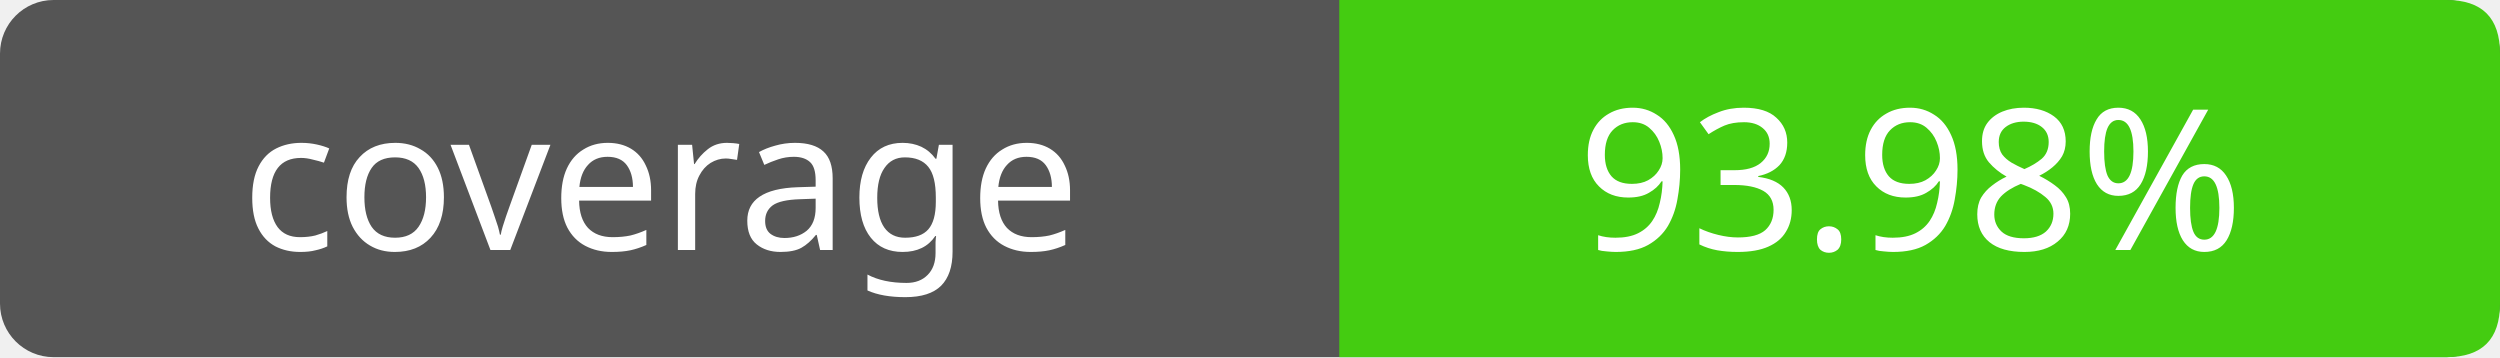
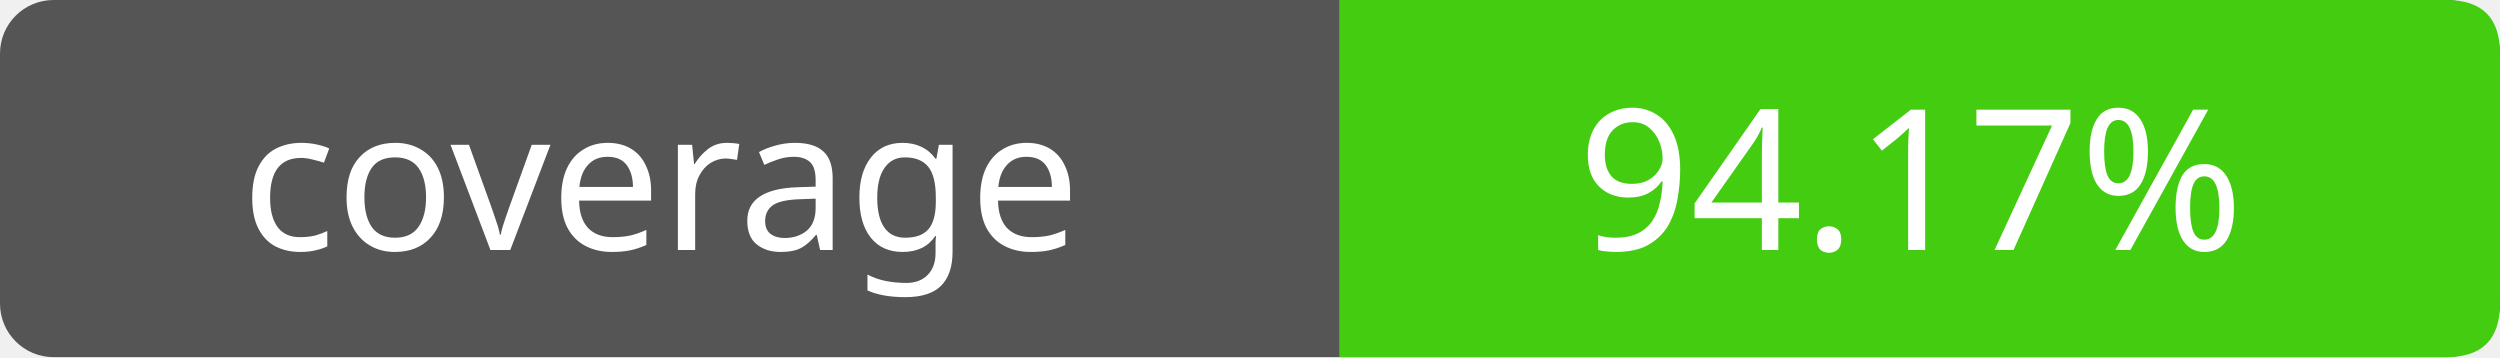
- <svg xmlns="http://www.w3.org/2000/svg" width="140" height="20" role="img" aria-label="coverage: 93.98%">
+ <svg xmlns="http://www.w3.org/2000/svg" width="140" height="20" role="img" aria-label="coverage: 94.17%">
  <rect width="140" height="20" rx="3" fill="#555" />
  <path fill="#4c1" d="M75 0h62q3 0 3 3v14q0 3-3 3H75z" />
  <g fill="#fff" text-anchor="middle" font-family="Verdana,sans-serif" font-size="11">
    <text x="37" y="14">coverage</text>
-     <text x="107" y="14">93.98%</text>
+     <text x="107" y="14">94.17%</text>
  </g>
</svg>
